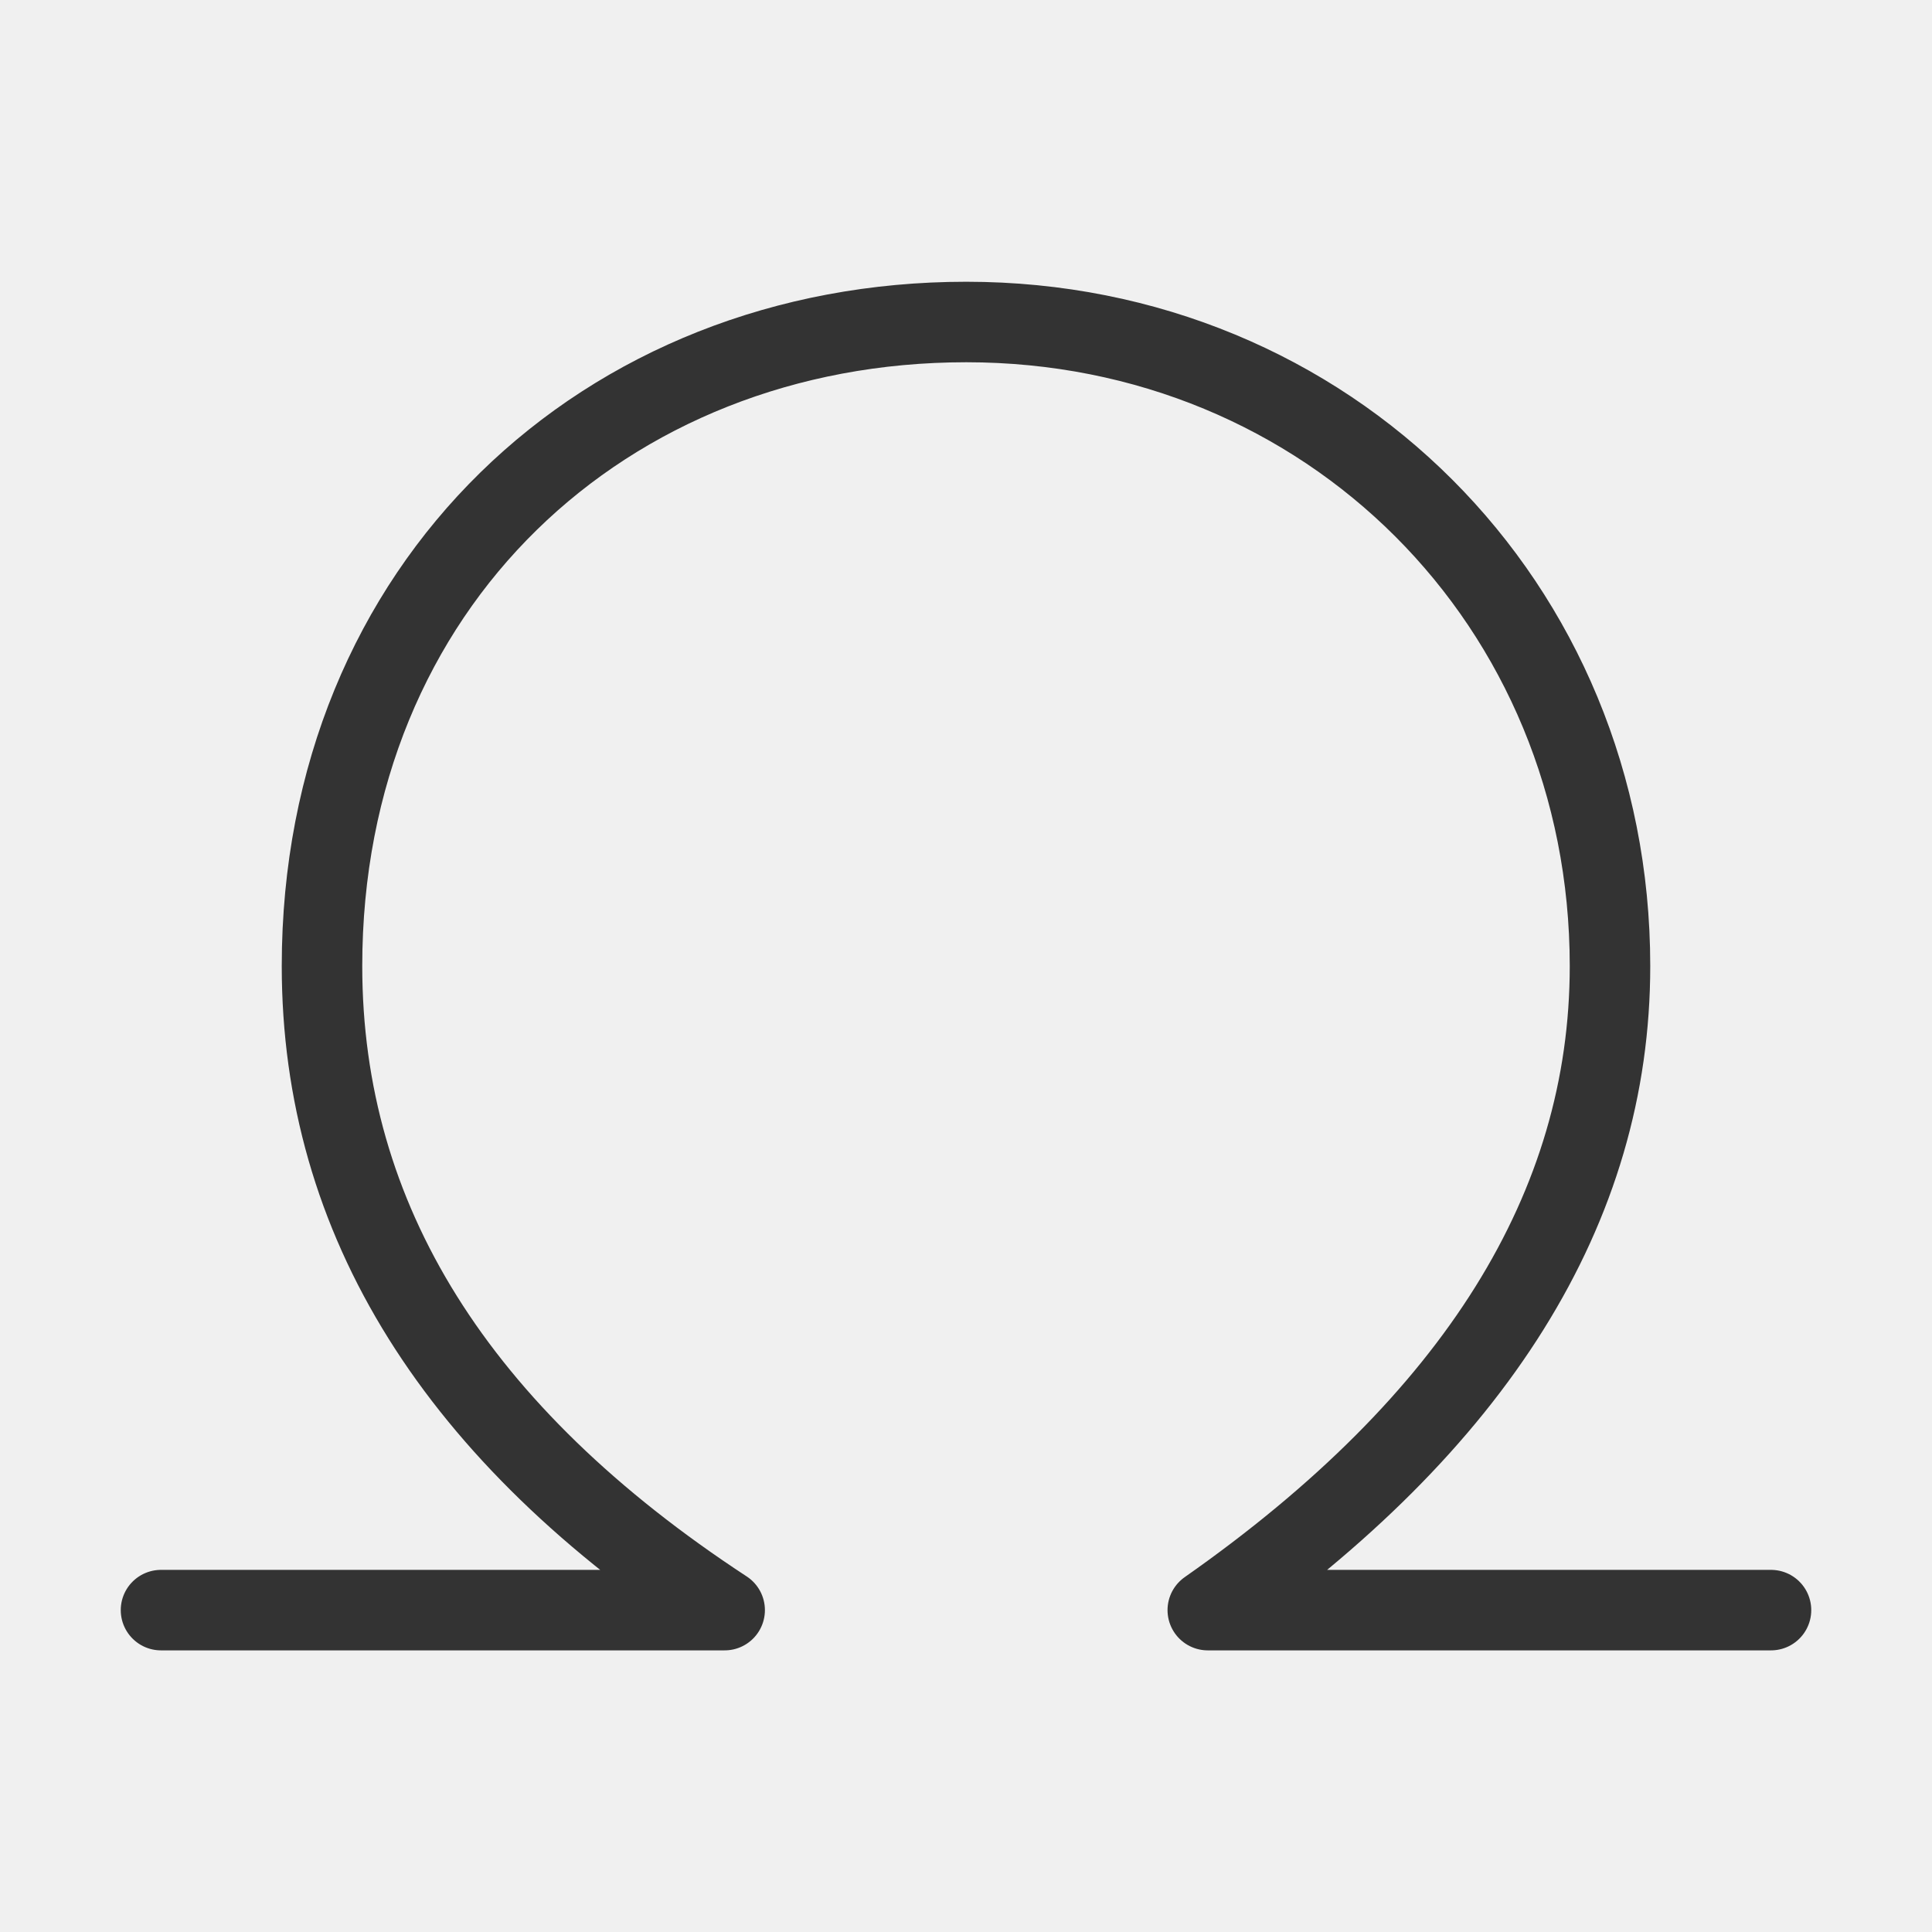
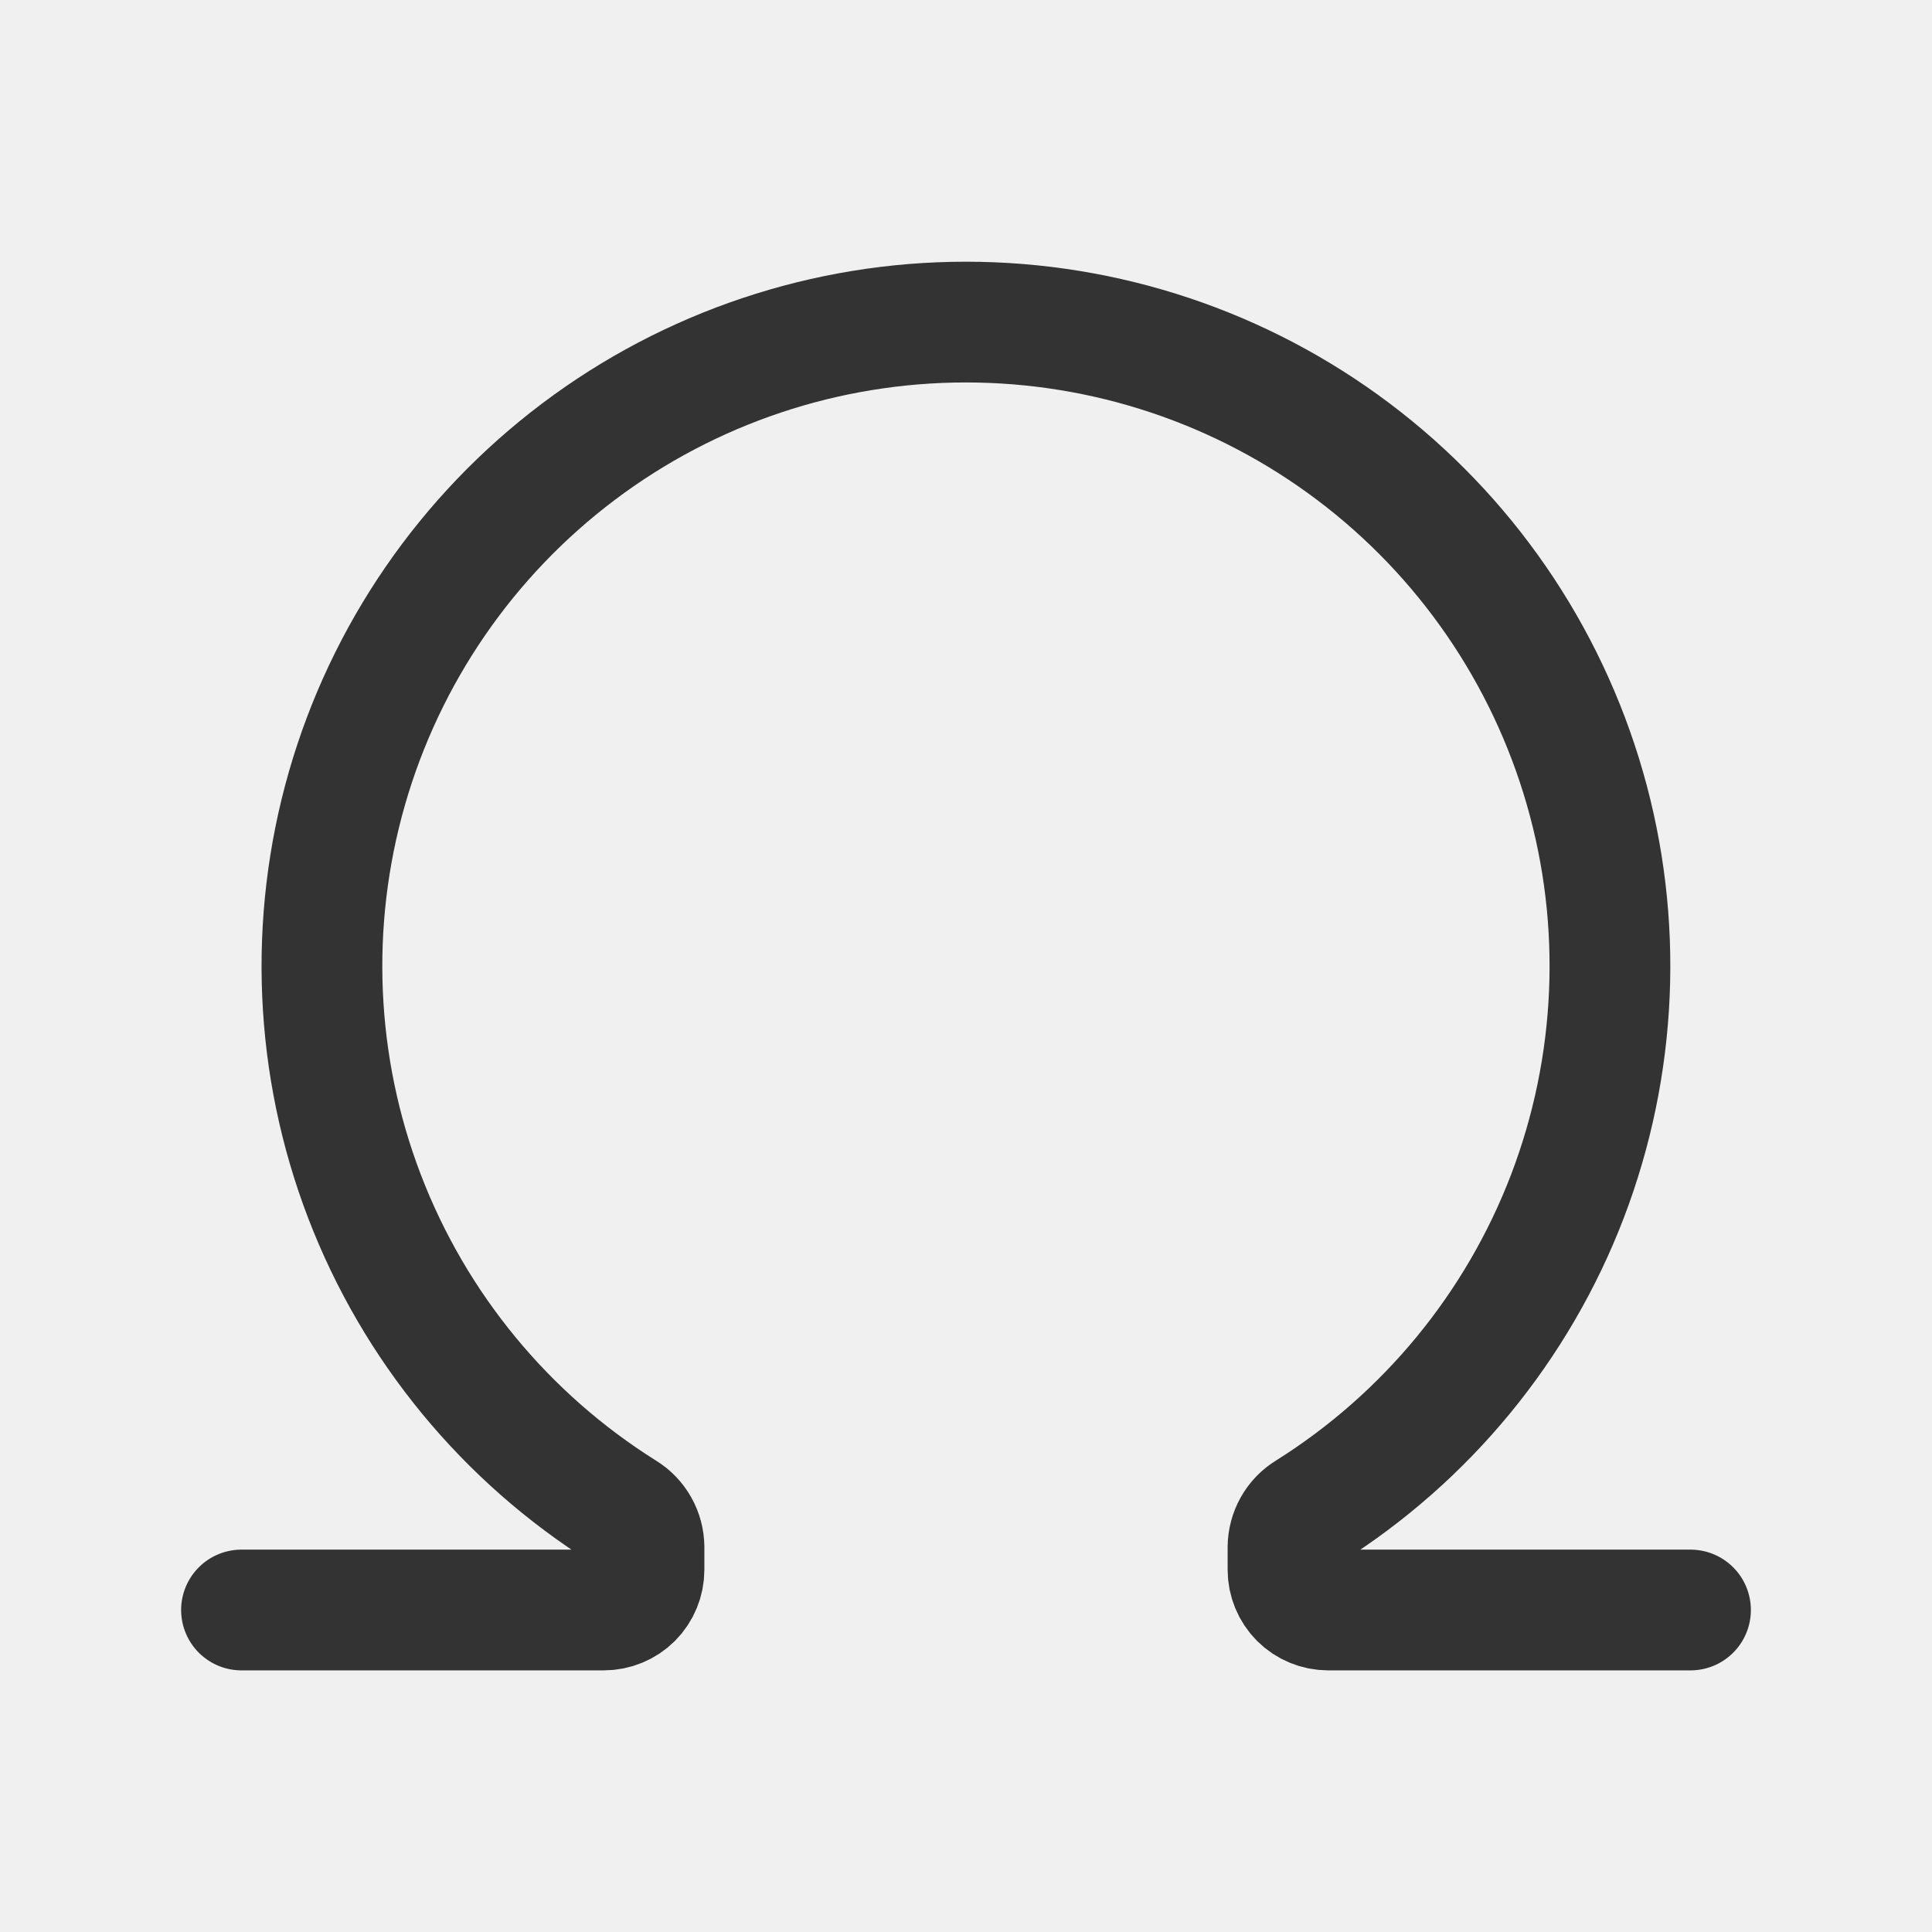
- <svg xmlns="http://www.w3.org/2000/svg" fill="none" viewBox="0 0 48 48">
-   <path fill-opacity=".01" fill="#fff" d="M0 0h48v48H0z" />
-   <path stroke-linejoin="round" stroke-linecap="round" stroke-width="2" stroke="#333" d="M4 40.003h14.004C11.334 35.636 8 30.301 8 24c0-9.453 7.017-16 16.008-16C33 8 40 15 40 24c0 6-3.331 11.334-9.993 16.003H44" data-follow-stroke="#333" />
+ <svg xmlns="http://www.w3.org/2000/svg" width="24" height="24" viewBox="0 0 24 24" fill="none">
+   <path d="M3 20H7.5C7.633 20 7.76 19.947 7.854 19.854C7.947 19.76 8 19.633 8 19.5V19.218C7.999 19.13 7.976 19.044 7.933 18.968C7.89 18.891 7.828 18.827 7.753 18.781C6.281 17.859 5.15 16.484 4.528 14.862C3.907 13.241 3.831 11.461 4.31 9.792C4.789 8.123 5.799 6.656 7.186 5.611C8.573 4.566 10.262 4.001 11.998 4.001C13.735 4.001 15.424 4.565 16.811 5.61C18.198 6.654 19.208 8.122 19.688 9.791C20.168 11.459 20.091 13.239 19.471 14.861C18.85 16.482 17.718 17.858 16.247 18.78C16.172 18.826 16.11 18.89 16.067 18.967C16.024 19.044 16.001 19.13 16 19.218V19.5C16 19.633 16.053 19.76 16.146 19.854C16.24 19.947 16.367 20 16.5 20H21" stroke="#333333" stroke-width="1.5" stroke-linecap="round" stroke-linejoin="round" />
</svg>
